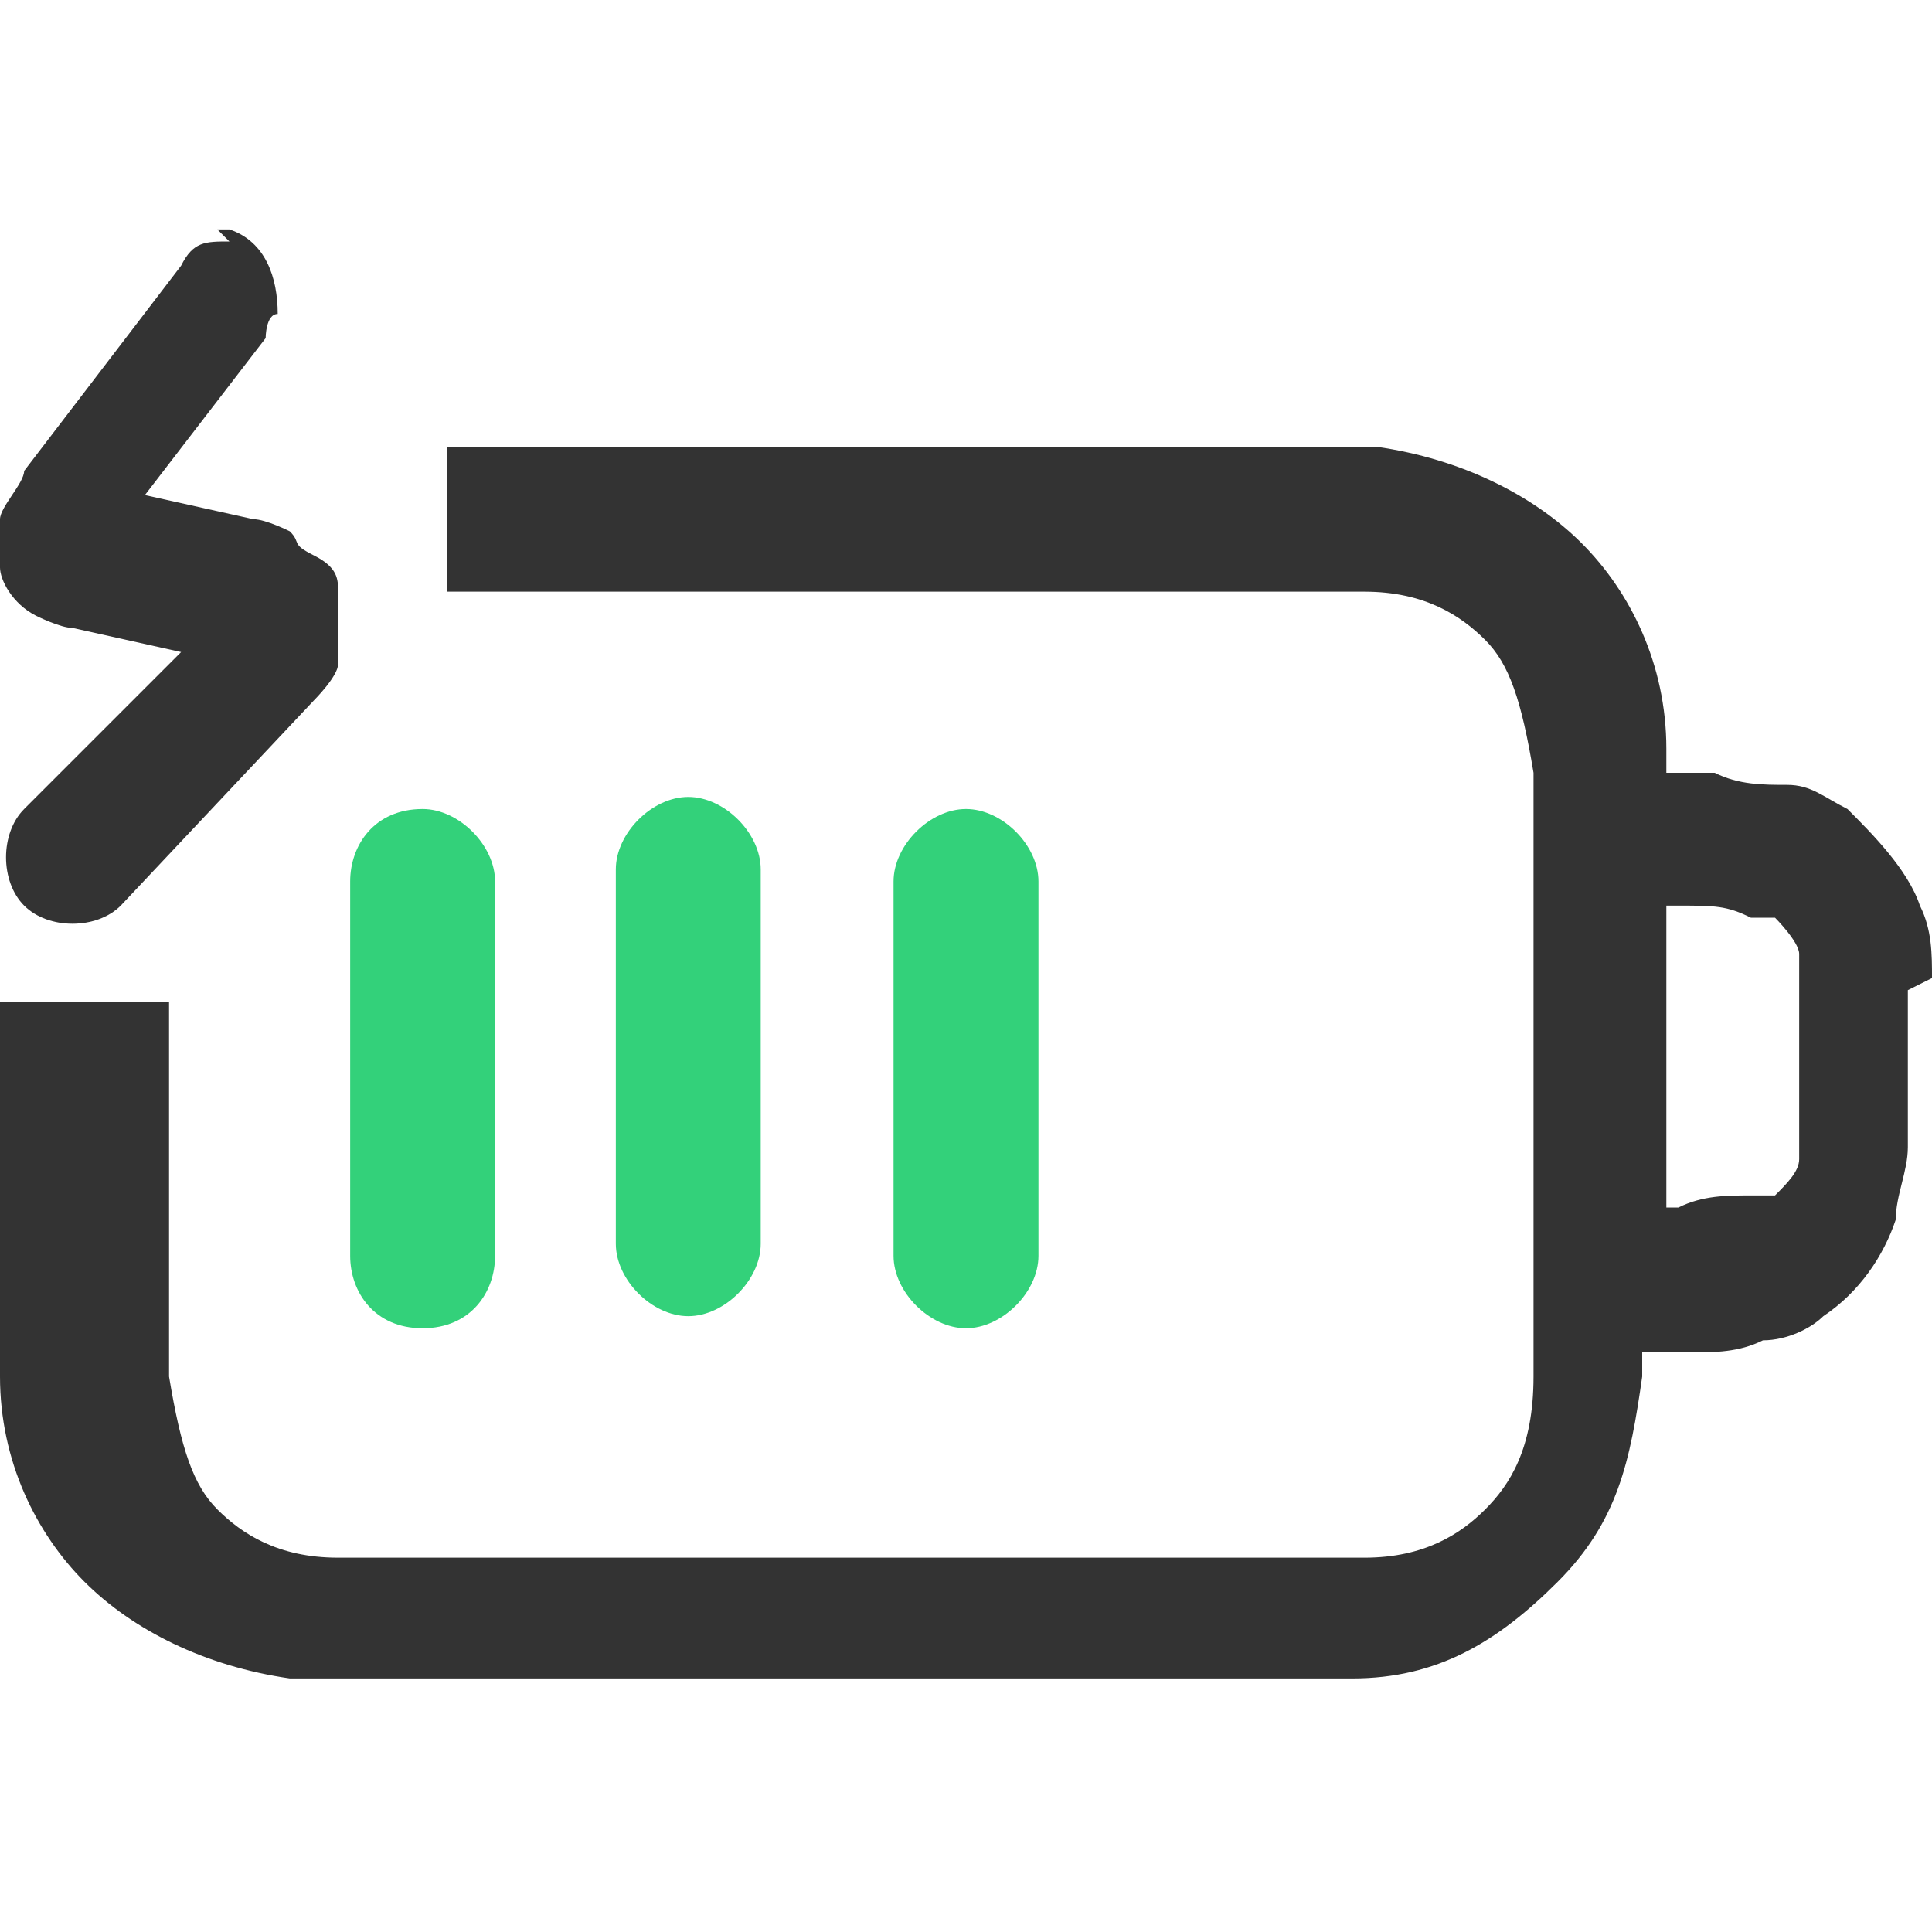
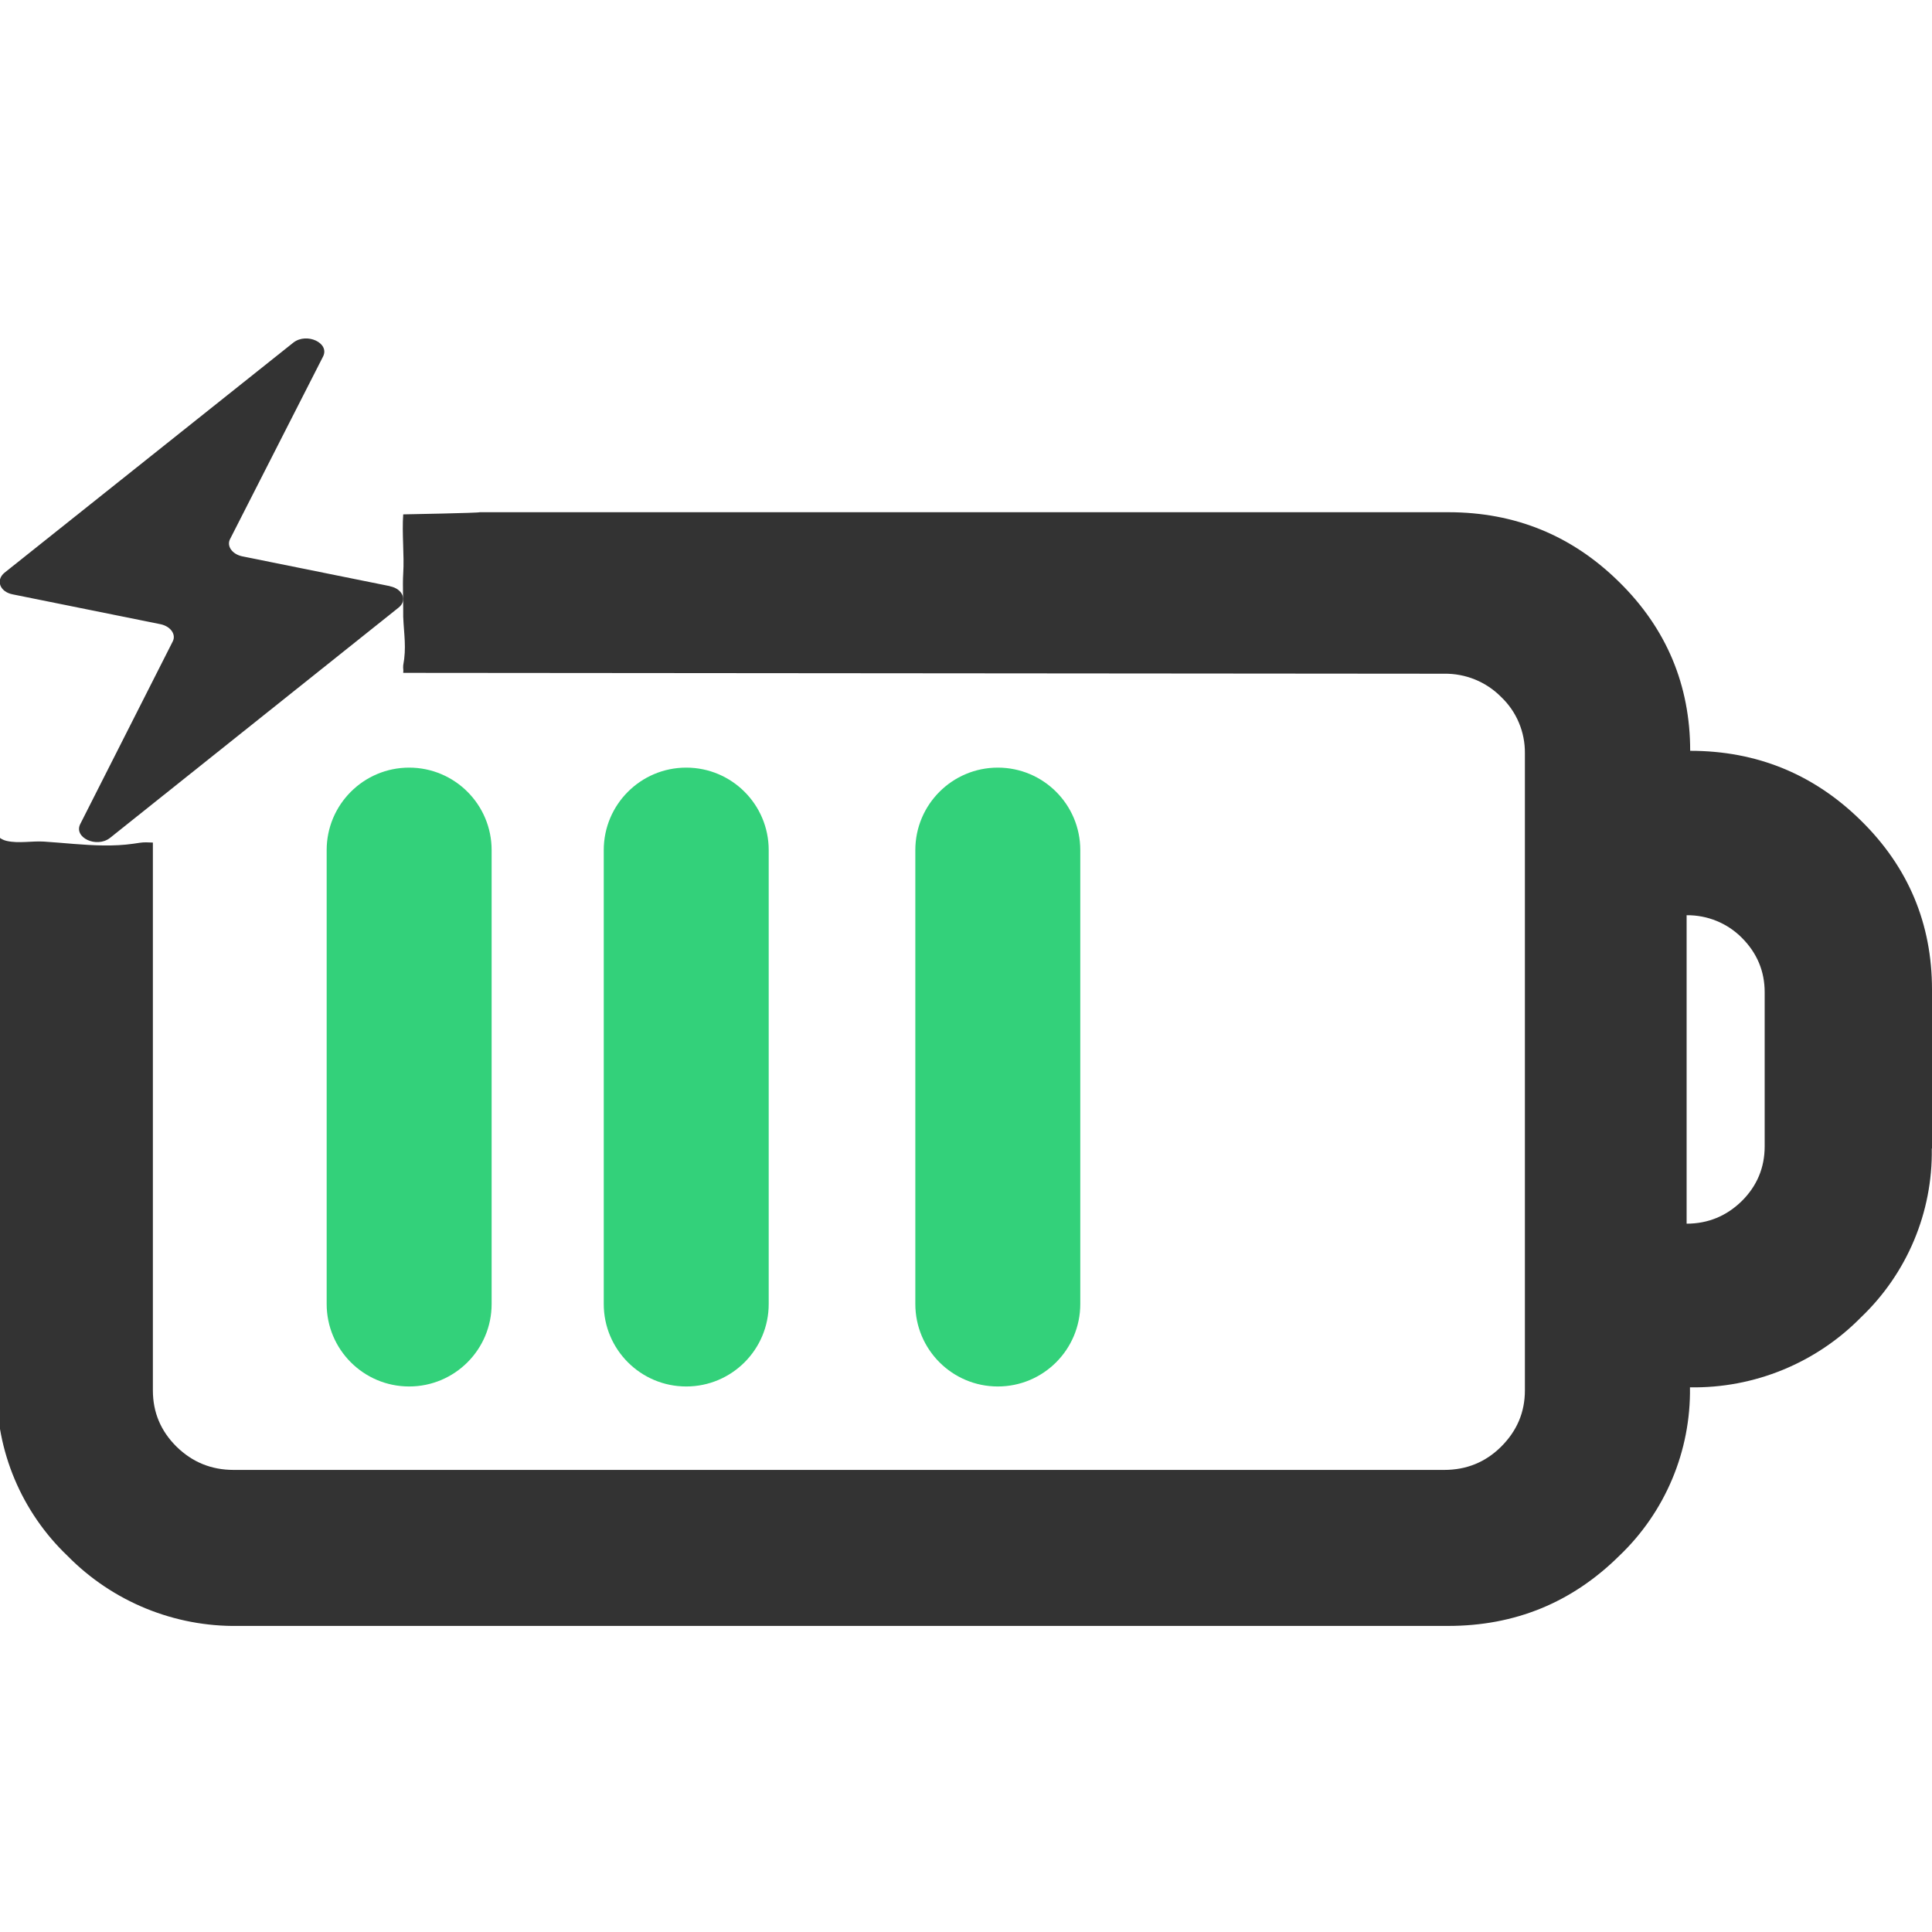
- <svg xmlns="http://www.w3.org/2000/svg" id="_图层_1" version="1.1" viewBox="0 0 16 16">
+ <svg xmlns="http://www.w3.org/2000/svg" id="_图层_1" data-name="图层_1" version="1.1" viewBox="0 0 1792 1224" width="35" height="35">
  <defs>
    <style>
-       .st0, .st1 {
+       .st0 {
+         fill: #444;
+       }
+ 
+       .st1 {
        fill: #333;
      }

-       .st0, .st2 {
+       .st2, .st3, .st4 {
        display: none;
      }

-       .st3 {
+       .st5 {
        fill: #33d17a;
      }

-       .st2 {
+       .st3 {
        fill: #ed333b;
+       }
+ 
+       .st4 {
+         fill: #ff7800;
      }
    </style>
  </defs>
-   <path class="st0" d="M3.5,6.7c.3,0,.6.3.6.6v3.1c0,.3-.2.6-.6.6s-.6-.3-.6-.6v-3.1c0-.3.2-.6.6-.6ZM6.3,7.2c0-.3-.3-.6-.6-.6s-.6.3-.6.6v3.1c0,.3.3.6.6.6s.6-.3.6-.6v-3.1ZM8,6.7c.3,0,.6.3.6.6v3.1c0,.3-.3.6-.6.6s-.6-.3-.6-.6v-3.1c0-.3.3-.6.6-.6ZM10.8,7.2c0-.3-.3-.6-.6-.6s-.6.3-.6.6v3.1c0,.3.3.6.6.6s.6-.3.6-.6v-3.1Z" />
-   <path class="st1" d="M16,8.1c0-.2,0-.4-.1-.6-.1-.3-.4-.6-.6-.8-.2-.1-.3-.2-.5-.2-.2,0-.4,0-.6-.1h-.4c0-.1,0-.2,0-.2,0-.7-.3-1.3-.7-1.7s-1-.7-1.7-.8c-.6,0-1.5,0-2.5,0h-3.8c-.7,0-.9,0-1.4,0v1.2c.4,0,.8,0,1.5,0h3.7c1.1,0,1.8,0,2.4,0,.5,0,.8.2,1,.4.2.2.3.5.4,1.1,0,.6,0,1.3,0,2.5s0,1.9,0,2.5c0,.6-.2.9-.4,1.1s-.5.4-1,.4c-.6,0-1.3,0-2.4,0h-3.7c-1.1,0-1.8,0-2.4,0-.5,0-.8-.2-1-.4-.2-.2-.3-.5-.4-1.1,0-.6,0-1.3,0-2.5s0-.3,0-.6c0,0,0,0,0,0H0C0,8.5,0,8.5,0,8.7H0C0,9.9,0,10.7,0,11.4c0,.7.3,1.3.7,1.7s1,.7,1.7.8c.6,0,1.5,0,2.5,0h3.8c1,0,1.8,0,2.5,0,.7,0,1.2-.3,1.7-.8s.6-1,.7-1.7v-.2s.4,0,.4,0c.2,0,.4,0,.6-.1.2,0,.4-.1.5-.2.3-.2.5-.5.6-.8,0-.2.1-.4.1-.6,0-.2,0-.4,0-.6h0c0-.3,0-.5,0-.7h0ZM14.9,9.4c0,0,0,.1,0,.2,0,.1-.1.2-.2.3,0,0-.1,0-.2,0-.2,0-.4,0-.6.1h-.1v-1.2h0v-1.3h.1c.3,0,.4,0,.6.1,0,0,.1,0,.2,0,0,0,.2.2.2.3,0,0,0,0,0,.2,0,.1,0,.3,0,.6s0,.5,0,.6h0Z" />
-   <path class="st2" d="M8.8,3.6h-3.8c-1,0-1.8,0-2.5,0-.7,0-1.2.3-1.7.8S.2,5.5,0,6.2c0,.7,0,1.5,0,2.6h0c0,1.1,0,2,0,2.6,0,.7.3,1.3.7,1.7s1,.7,1.7.8c.6,0,1.5,0,2.5,0h3.8c1,0,1.8,0,2.5,0,.7,0,1.2-.3,1.7-.8s.6-1,.7-1.7v-.2s.4,0,.4,0c.2,0,.4,0,.6-.1.2,0,.4-.1.5-.2.3-.2.5-.5.6-.8,0-.2.1-.4.1-.6,0-.2,0-.4,0-.6h0c0-.3,0-.5,0-.7,0-.2,0-.4-.1-.6-.1-.3-.4-.6-.6-.8-.2-.1-.3-.2-.5-.2-.2,0-.4,0-.6-.1h-.4c0-.1,0-.2,0-.2,0-.7-.3-1.3-.7-1.7s-1-.7-1.7-.8c-.6,0-1.5,0-2.5,0h0ZM13.8,7.5h.1c.3,0,.4,0,.6.1,0,0,.1,0,.2,0,0,0,.2.2.2.3,0,0,0,0,0,.2,0,.1,0,.3,0,.6s0,.5,0,.6c0,0,0,.1,0,.2,0,.1-.1.2-.2.3,0,0-.1,0-.2,0-.2,0-.4,0-.6.1h-.1v-1.2h0v-1.3h0ZM1.6,5.2c.2-.2.5-.4,1-.4.6,0,1.3,0,2.4,0h3.7c1.1,0,1.8,0,2.4,0,.5,0,.8.2,1,.4s.3.5.4,1.1c0,.6,0,1.3,0,2.5s0,1.9,0,2.5c0,.6-.2.9-.4,1.1s-.5.4-1,.4c-.6,0-1.3,0-2.4,0h-3.7c-1.1,0-1.8,0-2.4,0-.5,0-.8-.2-1-.4-.2-.2-.3-.5-.4-1.1,0-.6,0-1.3,0-2.5s0-1.9,0-2.5c0-.6.2-.9.4-1.1Z" />
-   <path class="st1" d="M1.9,2h0c-.2,0-.3,0-.4.2L.2,3.9c0,.1-.2.3-.2.4,0,.1,0,.3,0,.4,0,.1.1.3.3.4,0,0,0,0,0,0,0,0,.2.1.3.1l.9.2-1.3,1.3c-.2.2-.2.6,0,.8.2.2.6.2.8,0l1.6-1.7c0,0,.2-.2.2-.3,0-.1,0-.2,0-.4,0,0,0-.2,0-.2,0-.1,0-.2-.2-.3s-.1-.1-.2-.2c0,0-.2-.1-.3-.1l-.9-.2,1-1.3c0,0,0-.2.1-.2,0-.3-.1-.6-.4-.7h-.1,0Z" />
-   <path class="st3" d="M3.5,6.7c.3,0,.6.3.6.6v3.1c0,.3-.2.6-.6.6s-.6-.3-.6-.6v-3.1c0-.3.2-.6.6-.6Z" />
-   <path class="st3" d="M6.3,7.2c0-.3-.3-.6-.6-.6s-.6.3-.6.6v3.1c0,.3.3.6.6.6s.6-.3.6-.6v-3.1Z" />
-   <path class="st3" d="M8,6.7c.3,0,.6.3.6.6v3.1c0,.3-.3.6-.6.6s-.6-.3-.6-.6v-3.1c0-.3.3-.6.6-.6Z" />
-   <path class="st0" d="M10.8,7.2c0-.3-.3-.6-.6-.6s-.6.3-.6.6v3.1c0,.3.3.6.6.6s.6-.3.6-.6v-3.1Z" />
-   <path class="st2" d="M4.9,6.9h0c.2-.3.6-.3.9,0l3.3,3c.3.2.3.7,0,1h0c-.2.3-.6.3-.9,0l-3.3-3c-.3-.2-.3-.7,0-1Z" />
-   <path class="st2" d="M9.3,6.9h0c.2.3.2.7,0,.9l-3.4,2.9c-.3.2-.7.2-.9,0h0c-.2-.3-.2-.7,0-.9l3.4-2.9c.3-.2.7-.2.9,0Z" />
+   <path class="st1" d="M1792,781.2v-147.4c0-61-21.9-113.4-65.7-156.5-43.8-43.2-96.8-64.9-158.6-64.9,0-60.9-22-113.4-65.7-156.4-43.8-43.3-96.7-64.9-158.6-64.9H444.9c.4.7-70.9,2-70.9,2-1.3,17.7,1.1,37.8,0,55-.7,10.4.2,29.5,0,40,.7,16.8,3.1,28.5,0,45-.3,3.8.4,3.2,0,7l965.5.8c19.9-.3,39,7.5,52.9,21.6,14.3,13.6,22.2,32.5,22,52.2v590.9c0,20.4-7.4,37.6-22,52.2-14.6,14.5-32.2,21.6-52.9,21.6H216.7c-20.7,0-38.3-7.2-53-21.6-14.6-14.5-21.9-31.8-21.9-52.2v-508.1c-2.1,0-4.2-.2-6.3-.2-4.1-.1-7.9.8-11.9,1.3-9.1,1.3-18.2,1.7-27.4,1.6-18.5-.2-36.9-2.4-55.4-3.6-11.3-.7-23.5,1.9-34.5-.6-4-.9-7-2.9-9.3-5.5v512.4c-.8,59,23,115.6,65.7,156.3,41.7,42.4,99.1,65.9,158.6,64.9h1121.9c61.9,0,114.8-21.6,158.6-64.9,42.8-40.7,66.6-97.4,65.7-156.4,59.6,1,116.9-22.5,158.6-64.9,42.8-40.8,66.6-97.5,65.7-156.5ZM1636.8,779.3c0,19.7-7.1,36.7-21.2,50.7-14.2,13.9-31.3,21-51.2,21v-286.1c19.2-.2,37.7,7.3,51.2,20.9,14.1,14.1,21.2,31,21.2,50.5v142.9Z" />
+   <path class="st1" d="M361.8,259.7l-137.2-27.7c-9.3-2-14.7-9.6-11.1-16.2l86.2-169.2c6.2-12.5-15.1-22.4-27.5-12.9L4.2,247.2c-8.4,6.9-4.4,17.8,7.6,20.1l137.2,27.7c9.3,2,14.7,9.6,11.1,16.2l-85.7,169.2c-6.2,12.5,15.1,22.4,27.5,12.9l267.4-213.4c8.9-6.6,4.4-17.8-7.6-20.1Z" />
+   <g class="st2">
+     <path class="st0" d="M1344.2,195c61.8,0,114.6,21.5,158.3,64.7,43.7,42.9,65.6,95.1,65.6,155.8,61.7,0,114.6,21.6,158.3,64.7,43.7,42.9,65.6,95.1,65.6,155.9v146.9c.9,58.8-22.9,115.3-65.6,155.9-41.6,42.3-98.9,65.6-158.3,64.7.8,58.8-22.9,115.2-65.6,155.8-43.7,43.1-96.5,64.7-158.3,64.7H224.9c-59.4,1-116.7-22.4-158.3-64.7C24,1118.7.2,1062.3,1,1003.6V415.5c0-60.6,21.8-112.9,65.6-155.8,41.6-42.3,98.9-65.7,158.3-64.7h1119.4ZM1345.6,339.1H225.4c-20.6,0-38.2,7.1-52.9,21.6-14.2,13.6-22.1,32.4-21.9,52v588.6c0,20.3,7.3,37.5,21.9,52,14.7,14.4,32.3,21.6,52.9,21.6h1120.2c20.7,0,38.2-7.1,52.8-21.6,14.5-14.5,21.9-31.7,21.9-52V412.6c.2-19.6-7.7-38.4-21.9-52-13.9-14.1-33-21.9-52.8-21.6ZM1570,564.8v285c19.9,0,36.9-7.1,51.1-20.9,14-14,21.1-30.8,21.1-50.5v-142.4c0-19.5-7.1-36.3-21.1-50.3-13.5-13.6-32-21.1-51.1-20.9h0Z" />
+   </g>
+   <rect class="st3" x="686" y="384.8" width="165" height="666" rx="82.5" ry="82.5" transform="translate(549.1 -310.6) rotate(34.9)" />
+   <rect class="st5" x="303" y="428" width="153" height="574" rx="76.5" ry="76.5" />
+   <rect class="st3" x="657.8" y="360.6" width="180" height="717.2" rx="90" ry="90" transform="translate(-289.7 711.3) rotate(-43.4)" />
+   <polygon class="st2" points="466.3 431.6 466.3 1002.7 234.1 1002.7 234.1 431.7 466.3 431.7 466.3 431.6" />
+   <polygon class="st2" points="760.3 431.6 760.3 1002.7 528.2 1002.7 528.2 431.7 760.2 431.7 760.3 431.6" />
+   <polygon class="st2" points="1049.2 431.6 1049.2 1002.7 817 1002.7 817 431.7 1049.1 431.7 1049.2 431.6" />
+   <polygon class="st2" points="1338 431.6 1338 1002.7 1105.9 1002.7 1105.9 431.7 1338 431.7 1338 431.6" />
+   <path class="st4" d="M217.5,320h0c-41.7,0-75.5-25.4-75.5-56.7L141,0s34.8,1.5,76.5,1.5h0C259.2,1.5,293,0,293,0v263.3c0,31.3-33.8,56.7-75.5,56.7Z" />
+   <ellipse class="st4" cx="216.5" cy="458.5" rx="75.5" ry="74.5" />
+   <rect class="st5" x="560" y="428" width="153" height="574" rx="76.5" ry="76.5" />
+   <rect class="st5" x="849" y="428" width="153" height="574" rx="76.5" ry="76.5" />
+   <rect class="st2" x="1132" y="428" width="153" height="574" rx="76.5" ry="76.5" />
</svg>
